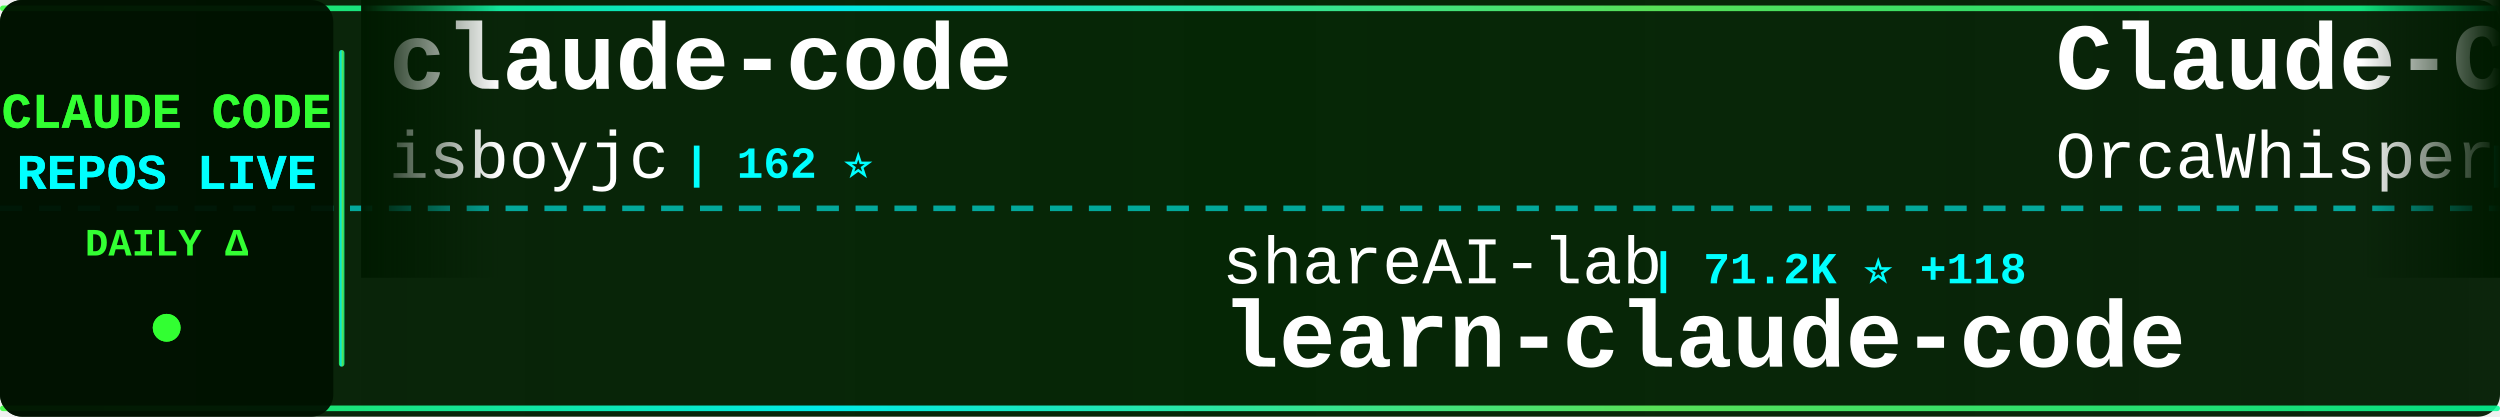
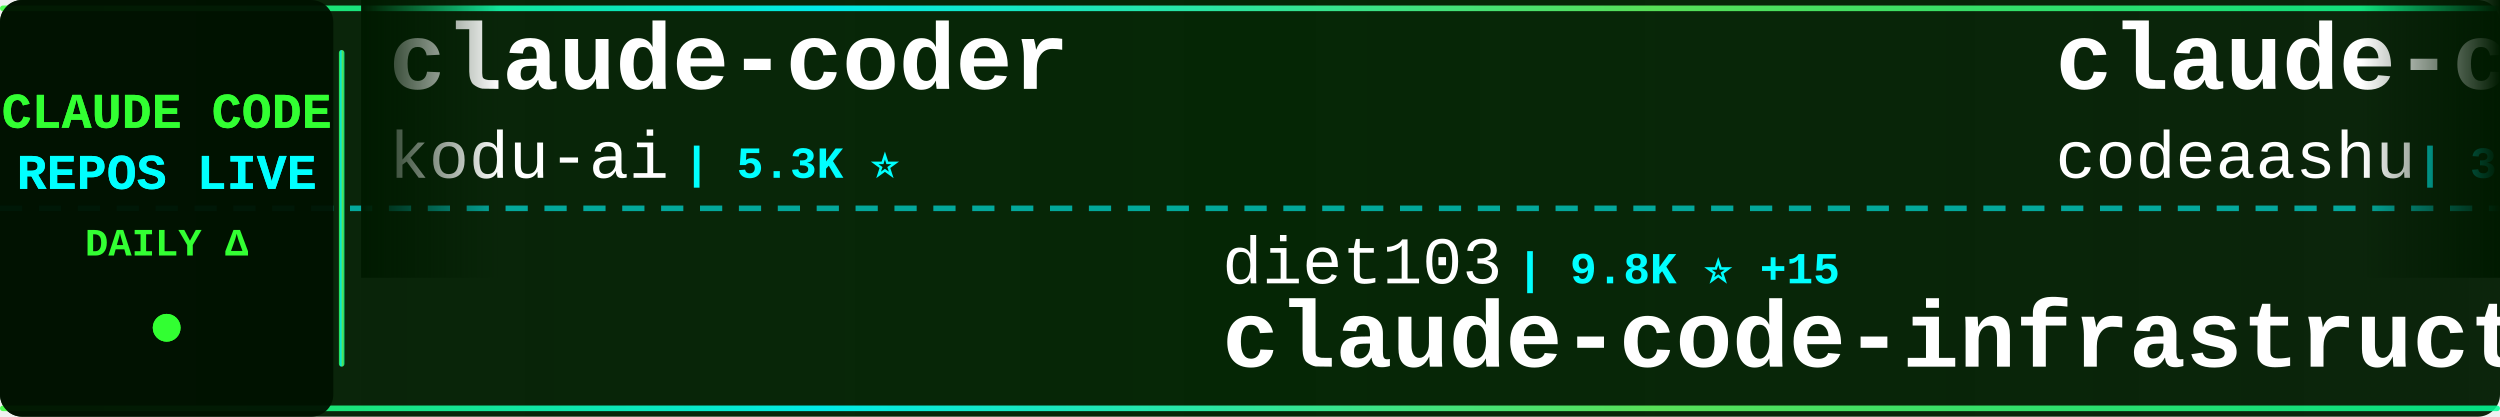
<svg xmlns="http://www.w3.org/2000/svg" width="900" height="150">
  <defs>
    <linearGradient id="tickerBg" x1="0%" y1="0%" x2="100%" y2="0%">
      <stop offset="0%" style="stop-color:#001a00;stop-opacity:0.95" />
      <stop offset="50%" style="stop-color:#002200;stop-opacity:0.98" />
      <stop offset="100%" style="stop-color:#001a00;stop-opacity:0.95" />
    </linearGradient>
    <linearGradient id="borderGrad" x1="0%" y1="0%" x2="100%" y2="0%">
      <stop offset="0%" style="stop-color:#33ff33;stop-opacity:0.85">
        <animate attributeName="stop-opacity" values="0.85;1;0.85" dur="2s" repeatCount="indefinite" />
      </stop>
      <stop offset="33%" style="stop-color:#00ffff;stop-opacity:0.9">
        <animate attributeName="stop-opacity" values="0.9;1;0.9" dur="2.2s" repeatCount="indefinite" />
      </stop>
      <stop offset="66%" style="stop-color:#66ff66;stop-opacity:0.85">
        <animate attributeName="stop-opacity" values="0.85;1;0.85" dur="1.8s" repeatCount="indefinite" />
      </stop>
      <stop offset="100%" style="stop-color:#00ff99;stop-opacity:0.85">
        <animate attributeName="stop-opacity" values="0.85;1;0.85" dur="2s" repeatCount="indefinite" />
      </stop>
    </linearGradient>
    <filter id="textGlow">
      <feGaussianBlur stdDeviation="0.1" result="coloredBlur" />
      <feMerge>
        <feMergeNode in="coloredBlur" />
        <feMergeNode in="SourceGraphic" />
      </feMerge>
    </filter>
    <filter id="metricGlow">
      <feGaussianBlur stdDeviation="0.2" result="coloredBlur" />
      <feMerge>
        <feMergeNode in="coloredBlur" />
        <feMergeNode in="SourceGraphic" />
      </feMerge>
    </filter>
    <linearGradient id="leftFade" x1="0%" y1="0%" x2="100%" y2="0%">
      <stop offset="0%" style="stop-color:#001a00;stop-opacity:1" />
      <stop offset="100%" style="stop-color:#001a00;stop-opacity:0" />
    </linearGradient>
    <linearGradient id="rightFade" x1="0%" y1="0%" x2="100%" y2="0%">
      <stop offset="0%" style="stop-color:#001a00;stop-opacity:0" />
      <stop offset="100%" style="stop-color:#001a00;stop-opacity:1" />
    </linearGradient>
  </defs>
  <rect width="900" height="150" fill="url(#tickerBg)" rx="8" />
  <rect x="0" y="2" width="900" height="2" fill="url(#borderGrad)" rx="1" />
  <rect x="0" y="146" width="900" height="2" fill="url(#borderGrad)" rx="1" />
  <line x1="0" y1="75" x2="900" y2="75" stroke="#00ffff" stroke-width="2" stroke-dasharray="8 6" opacity="0.6" />
  <rect x="0" y="0" width="120" height="150" fill="#001100" opacity="0.95" rx="8" />
  <text x="60" y="46" font-family="'Courier New', monospace" font-size="18" font-weight="bold" fill="#33ff33" text-anchor="middle" filter="url(#textGlow)">
    CLAUDE CODE
  </text>
  <text x="60" y="68" font-family="'Courier New', monospace" font-size="18" font-weight="bold" fill="#00ffff" text-anchor="middle" filter="url(#textGlow)">
    REPOS LIVE
  </text>
  <text x="60" y="92" font-family="'Courier New', monospace" font-size="14" font-weight="bold" fill="#33ff33" text-anchor="middle">
    DAILY Δ
  </text>
  <circle cx="60" cy="118" r="5" fill="#33ff33" filter="url(#metricGlow)">
    <animate attributeName="r" values="4;6;4" dur="1.5s" repeatCount="indefinite" />
    <animate attributeName="opacity" values="0.6;1;0.6" dur="1.5s" repeatCount="indefinite" />
  </circle>
  <rect x="122" y="18" width="2" height="114" fill="url(#borderGrad)" rx="1" />
  <clipPath id="tickerClip">
    <rect x="130" y="0" width="770" height="150" />
  </clipPath>
  <g clip-path="url(#tickerClip)">
    <g id="tickerItems">
      <animateTransform attributeName="transform" attributeType="XML" type="translate" from="0 0" to="-3000 0" dur="54s" repeatCount="indefinite" />
      <g transform="translate(0, 0)">
-         <text x="140" y="32" font-family="'Courier New', monospace" font-size="34" font-weight="bold" fill="#ffffff">claude-code</text>
-         <text x="140" y="64" font-family="'Courier New', monospace" font-size="24" font-weight="normal" fill="#ffffff" opacity="1.0">isboyjc</text>
-         <text x="246" y="64" font-family="'Courier New', monospace" font-size="16" font-weight="bold" fill="#00ffff"> | 162 ⭐</text>
+         <text x="140" y="32" font-family="'Courier New', monospace" font-size="34" font-weight="bold" fill="#ffffff">claude-coder</text>
+         <text x="140" y="64" font-family="'Courier New', monospace" font-size="24" font-weight="normal" fill="#ffffff" opacity="1.0">kodu-ai</text>
+         <text x="246" y="64" font-family="'Courier New', monospace" font-size="16" font-weight="bold" fill="#00ffff"> | 5.3K ⭐</text>
      </g>
      <g transform="translate(300, 0)">
-         <text x="140" y="102" font-family="'Courier New', monospace" font-size="24" font-weight="normal" fill="#ffffff" opacity="1.0">shareAI-lab</text>
-         <text x="294" y="102" font-family="'Courier New', monospace" font-size="16" font-weight="bold" fill="#00ffff"> | 71.2K ⭐ +118</text>
-         <text x="140" y="132" font-family="'Courier New', monospace" font-size="34" font-weight="bold" fill="#ffffff">learn-claude-code</text>
+         <text x="140" y="102" font-family="'Courier New', monospace" font-size="24" font-weight="normal" fill="#ffffff" opacity="1.0">diet103</text>
+         <text x="246" y="102" font-family="'Courier New', monospace" font-size="16" font-weight="bold" fill="#00ffff"> | 9.8K ⭐ +15</text>
+         <text x="140" y="132" font-family="'Courier New', monospace" font-size="34" font-weight="bold" fill="#ffffff">claude-code-infrastructu...</text>
      </g>
      <g transform="translate(600, 0)">
-         <text x="140" y="32" font-family="'Courier New', monospace" font-size="34" font-weight="bold" fill="#ffffff">Claude-Code</text>
-         <text x="140" y="64" font-family="'Courier New', monospace" font-size="24" font-weight="normal" fill="#ffffff" opacity="1.0">OrcaWhisper</text>
-         <text x="294" y="64" font-family="'Courier New', monospace" font-size="16" font-weight="bold" fill="#00ffff"> | 85 ⭐</text>
+         <text x="140" y="32" font-family="'Courier New', monospace" font-size="34" font-weight="bold" fill="#ffffff">claude-code</text>
+         <text x="140" y="64" font-family="'Courier New', monospace" font-size="24" font-weight="normal" fill="#ffffff" opacity="1.0">codeaashu</text>
+         <text x="270" y="64" font-family="'Courier New', monospace" font-size="16" font-weight="bold" fill="#00ffff"> | 3.1K ⭐ +6</text>
      </g>
      <g transform="translate(900, 0)">
-         <text x="140" y="102" font-family="'Courier New', monospace" font-size="24" font-weight="normal" fill="#ffffff" opacity="1.0">davila7</text>
-         <text x="246" y="102" font-family="'Courier New', monospace" font-size="16" font-weight="bold" fill="#00ffff"> | 29.6K ⭐ +111</text>
-         <text x="140" y="132" font-family="'Courier New', monospace" font-size="34" font-weight="bold" fill="#ffffff">claude-code-templates</text>
+         <text x="140" y="102" font-family="'Courier New', monospace" font-size="24" font-weight="normal" fill="#ffffff" opacity="1.0">guanshan</text>
+         <text x="258" y="102" font-family="'Courier New', monospace" font-size="16" font-weight="bold" fill="#00ffff"> | 61 ⭐</text>
+         <text x="140" y="132" font-family="'Courier New', monospace" font-size="34" font-weight="bold" fill="#ffffff">ClaudeCode</text>
      </g>
      <g transform="translate(1200, 0)">
-         <text x="140" y="32" font-family="'Courier New', monospace" font-size="34" font-weight="bold" fill="#ffffff">Auto-claude-code-researc...</text>
-         <text x="140" y="64" font-family="'Courier New', monospace" font-size="24" font-weight="normal" fill="#ffffff" opacity="1.0">wanshuiyin</text>
-         <text x="282" y="64" font-family="'Courier New', monospace" font-size="16" font-weight="bold" fill="#00ffff"> | 13.5K ⭐ +45</text>
+         <text x="140" y="32" font-family="'Courier New', monospace" font-size="34" font-weight="bold" fill="#ffffff">claude-code-hub</text>
+         <text x="140" y="64" font-family="'Courier New', monospace" font-size="24" font-weight="normal" fill="#ffffff" opacity="1.0">ding113</text>
+         <text x="246" y="64" font-family="'Courier New', monospace" font-size="16" font-weight="bold" fill="#00ffff"> | 3.3K ⭐ +6</text>
      </g>
      <g transform="translate(1500, 0)">
-         <text x="140" y="102" font-family="'Courier New', monospace" font-size="24" font-weight="normal" fill="#ffffff" opacity="1.0">ChinaSiro</text>
-         <text x="270" y="102" font-family="'Courier New', monospace" font-size="16" font-weight="bold" fill="#00ffff"> | 9.6K ⭐ +3</text>
-         <text x="140" y="132" font-family="'Courier New', monospace" font-size="34" font-weight="bold" fill="#ffffff">claude-code-sourcemap</text>
+         <text x="140" y="102" font-family="'Courier New', monospace" font-size="24" font-weight="normal" fill="#ffffff" opacity="1.0">nicedreamzapp</text>
+         <text x="318" y="102" font-family="'Courier New', monospace" font-size="16" font-weight="bold" fill="#00ffff"> | 2.9K ⭐ +6</text>
+         <text x="140" y="132" font-family="'Courier New', monospace" font-size="34" font-weight="bold" fill="#ffffff">claude-code-local</text>
      </g>
      <g transform="translate(1800, 0)">
        <text x="140" y="32" font-family="'Courier New', monospace" font-size="34" font-weight="bold" fill="#ffffff">claude-code-action</text>
        <text x="140" y="64" font-family="'Courier New', monospace" font-size="24" font-weight="normal" fill="#ffffff" opacity="1.0">anthropics</text>
        <text x="282" y="64" font-family="'Courier New', monospace" font-size="16" font-weight="bold" fill="#00ffff"> | 8.4K ⭐ +10</text>
      </g>
      <g transform="translate(2100, 0)">
-         <text x="140" y="102" font-family="'Courier New', monospace" font-size="24" font-weight="normal" fill="#ffffff" opacity="1.0">huangjia2019</text>
-         <text x="306" y="102" font-family="'Courier New', monospace" font-size="16" font-weight="bold" fill="#00ffff"> | 985 ⭐ +4</text>
-         <text x="140" y="132" font-family="'Courier New', monospace" font-size="34" font-weight="bold" fill="#ffffff">claude-code-engineering</text>
-       </g>
-       <g transform="translate(2400, 0)">
-         <text x="140" y="32" font-family="'Courier New', monospace" font-size="34" font-weight="bold" fill="#ffffff">Claude-Code-Usage-Monito...</text>
-         <text x="140" y="64" font-family="'Courier New', monospace" font-size="24" font-weight="normal" fill="#ffffff" opacity="1.0">Maciek-roboblog</text>
-         <text x="342" y="64" font-family="'Courier New', monospace" font-size="16" font-weight="bold" fill="#00ffff"> | 8.5K ⭐ +4</text>
-       </g>
-       <g transform="translate(2700, 0)">
-         <text x="140" y="102" font-family="'Courier New', monospace" font-size="24" font-weight="normal" fill="#ffffff" opacity="1.0">Donchitos</text>
-         <text x="270" y="102" font-family="'Courier New', monospace" font-size="16" font-weight="bold" fill="#00ffff"> | 23.1K ⭐ +32</text>
-         <text x="140" y="132" font-family="'Courier New', monospace" font-size="34" font-weight="bold" fill="#ffffff">Claude-Code-Game-Studios</text>
-       </g>
-       <g transform="translate(3000, 0)">
-         <text x="140" y="32" font-family="'Courier New', monospace" font-size="34" font-weight="bold" fill="#ffffff">claude-code</text>
-         <text x="140" y="64" font-family="'Courier New', monospace" font-size="24" font-weight="normal" fill="#ffffff" opacity="1.0">isboyjc</text>
-         <text x="246" y="64" font-family="'Courier New', monospace" font-size="16" font-weight="bold" fill="#00ffff"> | 162 ⭐</text>
-       </g>
-       <g transform="translate(3300, 0)">
-         <text x="140" y="102" font-family="'Courier New', monospace" font-size="24" font-weight="normal" fill="#ffffff" opacity="1.0">shareAI-lab</text>
-         <text x="294" y="102" font-family="'Courier New', monospace" font-size="16" font-weight="bold" fill="#00ffff"> | 71.2K ⭐ +118</text>
-         <text x="140" y="132" font-family="'Courier New', monospace" font-size="34" font-weight="bold" fill="#ffffff">learn-claude-code</text>
-       </g>
-       <g transform="translate(3600, 0)">
-         <text x="140" y="32" font-family="'Courier New', monospace" font-size="34" font-weight="bold" fill="#ffffff">Claude-Code</text>
-         <text x="140" y="64" font-family="'Courier New', monospace" font-size="24" font-weight="normal" fill="#ffffff" opacity="1.0">OrcaWhisper</text>
-         <text x="294" y="64" font-family="'Courier New', monospace" font-size="16" font-weight="bold" fill="#00ffff"> | 85 ⭐</text>
-       </g>
-       <g transform="translate(3900, 0)">
        <text x="140" y="102" font-family="'Courier New', monospace" font-size="24" font-weight="normal" fill="#ffffff" opacity="1.0">davila7</text>
        <text x="246" y="102" font-family="'Courier New', monospace" font-size="16" font-weight="bold" fill="#00ffff"> | 29.6K ⭐ +111</text>
        <text x="140" y="132" font-family="'Courier New', monospace" font-size="34" font-weight="bold" fill="#ffffff">claude-code-templates</text>
+       </g>
+       <g transform="translate(2400, 0)">
+         <text x="140" y="32" font-family="'Courier New', monospace" font-size="34" font-weight="bold" fill="#ffffff">claude-code-video-toolki...</text>
+         <text x="140" y="64" font-family="'Courier New', monospace" font-size="24" font-weight="normal" fill="#ffffff" opacity="1.0">digitalsamba</text>
+         <text x="306" y="64" font-family="'Courier New', monospace" font-size="16" font-weight="bold" fill="#00ffff"> | 1.8K ⭐ +10</text>
+       </g>
+       <g transform="translate(2700, 0)">
+         <text x="140" y="102" font-family="'Courier New', monospace" font-size="24" font-weight="normal" fill="#ffffff" opacity="1.0">anthropics</text>
+         <text x="282" y="102" font-family="'Courier New', monospace" font-size="16" font-weight="bold" fill="#00ffff"> | 912 ⭐ +4</text>
+         <text x="140" y="132" font-family="'Courier New', monospace" font-size="34" font-weight="bold" fill="#ffffff">claude-code-base-action</text>
+       </g>
+       <g transform="translate(3000, 0)">
+         <text x="140" y="32" font-family="'Courier New', monospace" font-size="34" font-weight="bold" fill="#ffffff">claude-coder</text>
+         <text x="140" y="64" font-family="'Courier New', monospace" font-size="24" font-weight="normal" fill="#ffffff" opacity="1.0">kodu-ai</text>
+         <text x="246" y="64" font-family="'Courier New', monospace" font-size="16" font-weight="bold" fill="#00ffff"> | 5.3K ⭐</text>
+       </g>
+       <g transform="translate(3300, 0)">
+         <text x="140" y="102" font-family="'Courier New', monospace" font-size="24" font-weight="normal" fill="#ffffff" opacity="1.0">diet103</text>
+         <text x="246" y="102" font-family="'Courier New', monospace" font-size="16" font-weight="bold" fill="#00ffff"> | 9.8K ⭐ +15</text>
+         <text x="140" y="132" font-family="'Courier New', monospace" font-size="34" font-weight="bold" fill="#ffffff">claude-code-infrastructu...</text>
+       </g>
+       <g transform="translate(3600, 0)">
+         <text x="140" y="32" font-family="'Courier New', monospace" font-size="34" font-weight="bold" fill="#ffffff">claude-code</text>
+         <text x="140" y="64" font-family="'Courier New', monospace" font-size="24" font-weight="normal" fill="#ffffff" opacity="1.0">codeaashu</text>
+         <text x="270" y="64" font-family="'Courier New', monospace" font-size="16" font-weight="bold" fill="#00ffff"> | 3.1K ⭐ +6</text>
+       </g>
+       <g transform="translate(3900, 0)">
+         <text x="140" y="102" font-family="'Courier New', monospace" font-size="24" font-weight="normal" fill="#ffffff" opacity="1.0">guanshan</text>
+         <text x="258" y="102" font-family="'Courier New', monospace" font-size="16" font-weight="bold" fill="#00ffff"> | 61 ⭐</text>
+         <text x="140" y="132" font-family="'Courier New', monospace" font-size="34" font-weight="bold" fill="#ffffff">ClaudeCode</text>
      </g>
    </g>
  </g>
  <rect x="130" y="0" width="50" height="100" fill="url(#leftFade)" />
  <rect x="850" y="0" width="50" height="100" fill="url(#rightFade)" />
</svg>
